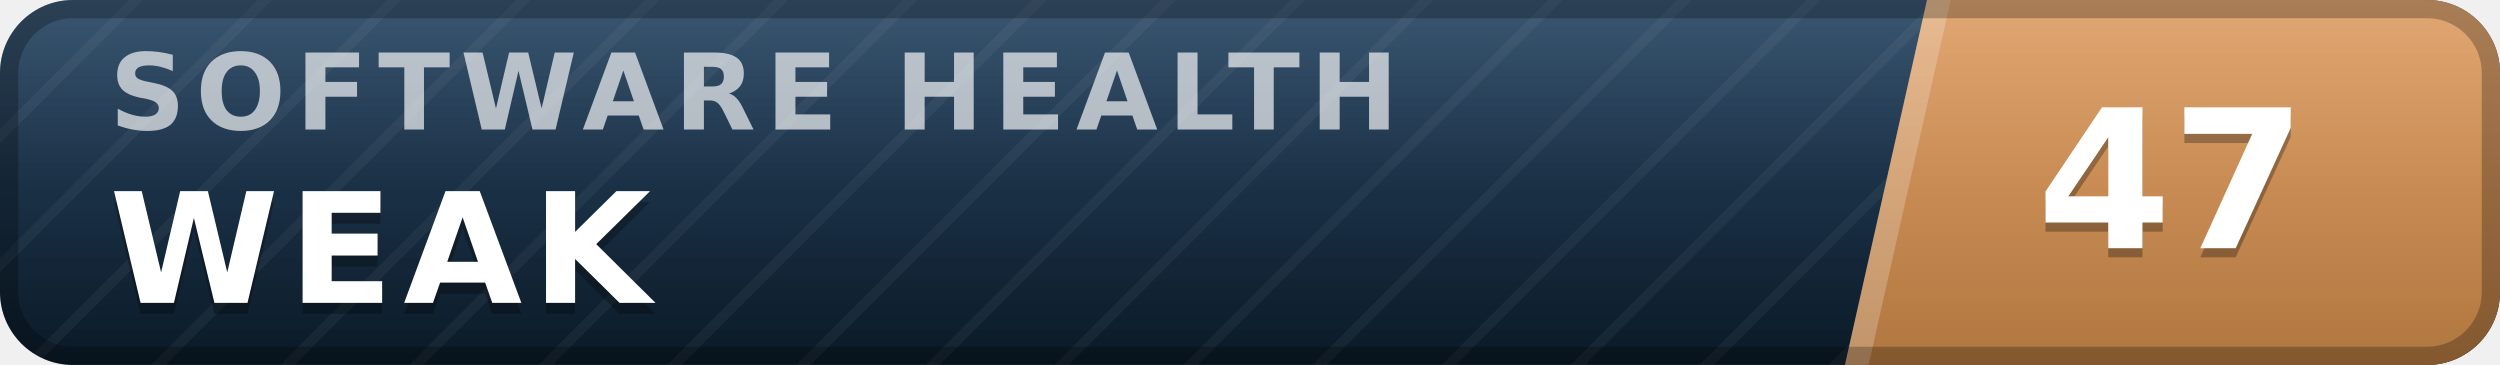
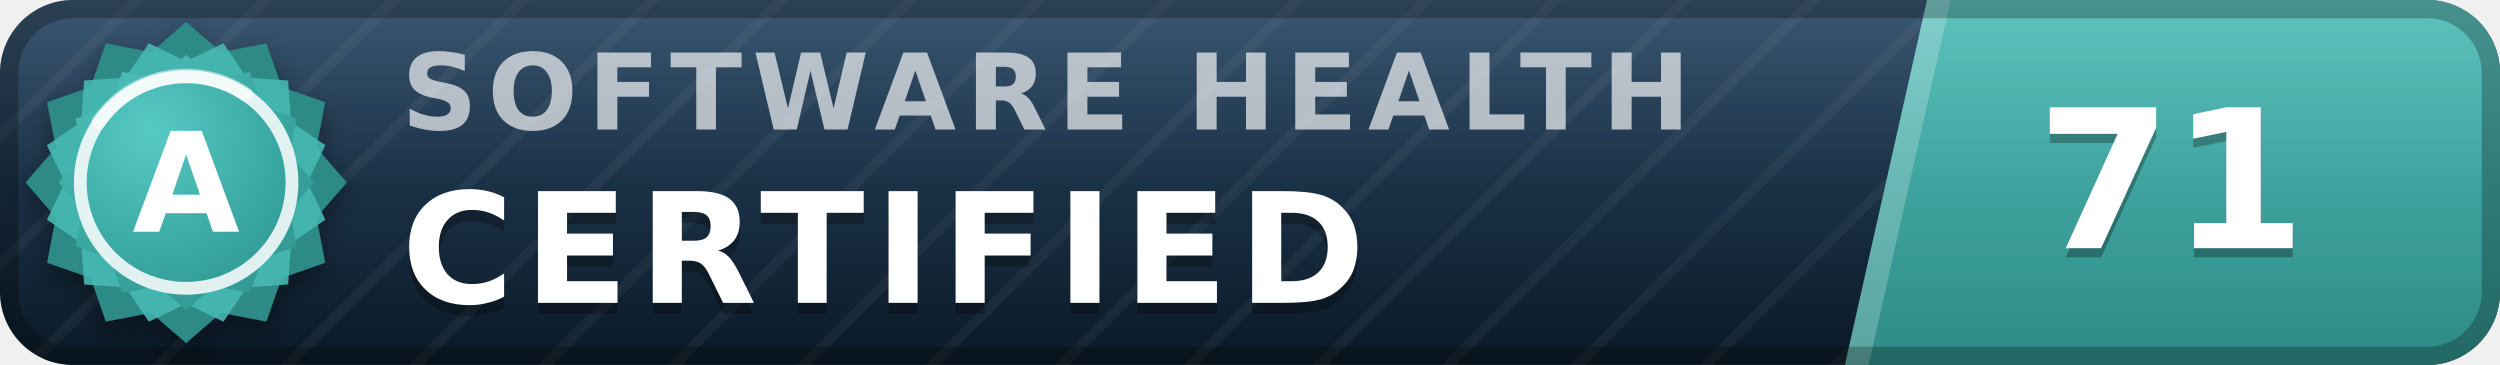
- <svg xmlns="http://www.w3.org/2000/svg" width="137" height="20" viewBox="0 0 137 20" role="img" aria-label="inspect.software software health index 47 of 100, weak" font-family="Verdana,DejaVu Sans,Geneva,sans-serif">
+ <svg xmlns="http://www.w3.org/2000/svg" width="137" height="20" viewBox="0 0 137 20" role="img" aria-label="inspect.software software health index 71 of 100, certified (grade A)" font-family="Verdana,DejaVu Sans,Geneva,sans-serif">
  <defs>
    <linearGradient id="plate" x1="0" y1="0" x2="0" y2="1">
      <stop offset="0" stop-color="#1d3d5c" />
      <stop offset="1" stop-color="#0a1926" />
    </linearGradient>
    <linearGradient id="endplate" x1="0" y1="0" x2="0" y2="1">
-       <stop offset="0" stop-color="#dd9a5e" />
-       <stop offset="1" stop-color="#b0763f" />
+       <stop offset="0" stop-color="#46b8b3" />
+       <stop offset="1" stop-color="#2d8a86" />
    </linearGradient>
    <linearGradient id="gloss" x1="0" y1="0" x2="0" y2="1">
      <stop offset="0" stop-color="#fff" stop-opacity=".13" />
      <stop offset=".5" stop-color="#fff" stop-opacity=".03" />
      <stop offset="1" stop-color="#fff" stop-opacity="0" />
    </linearGradient>
    <pattern id="guilloche" width="5" height="5" patternUnits="userSpaceOnUse" patternTransform="rotate(45)">
      <line x1="0" y1="0" x2="0" y2="5" stroke="#fff" stroke-opacity=".045" stroke-width="1.1" />
    </pattern>
    <clipPath id="rounded">
      <rect width="137" height="20" rx="4" />
    </clipPath>
+     <radialGradient id="sealFace" cx=".36" cy=".3" r=".95">
+       <stop offset="0" stop-color="#57c9c4" />
+       <stop offset=".55" stop-color="#38a6a1" />
+       <stop offset="1" stop-color="#2d8a86" />
+     </radialGradient>
+     <filter id="sealShadow" x="-40%" y="-40%" width="180%" height="180%">
+       <feDropShadow dx="0" dy="0.7" stdDeviation="0.7" flood-color="#000" flood-opacity="0.38" />
+     </filter>
  </defs>
  <g clip-path="url(#rounded)">
    <rect width="137" height="20" fill="url(#plate)" />
    <rect width="137" height="20" fill="url(#guilloche)" />
    <polygon points="105.6,0 137,0 137,20 101.1,20" fill="url(#endplate)" />
    <polygon points="105.6,0 106.9,0 102.4,20 101.1,20" fill="#fff" fill-opacity=".22" />
-     <text x="6.0" y="7.1" font-size="5.8" letter-spacing="0.55" fill="#fff" fill-opacity=".66" font-weight="bold" textLength="76.3" lengthAdjust="spacing">SOFTWARE HEALTH</text>
-     <text x="6.0" y="17.2" font-size="8.4" fill="#000" fill-opacity=".3" font-weight="bold" letter-spacing="0.55" textLength="30.3" lengthAdjust="spacing">WEAK</text>
-     <text x="6.0" y="16.6" font-size="8.4" fill="#fff" font-weight="bold" letter-spacing="0.55" textLength="30.3" lengthAdjust="spacing">WEAK</text>
-     <text x="119.0" y="14.1" font-size="10.6" fill="#000" fill-opacity=".3" font-weight="bold" text-anchor="middle">47</text>
-     <text x="119.0" y="13.6" font-size="10.6" fill="#fff" font-weight="bold" text-anchor="middle">47</text>
+     <text x="22.0" y="7.1" font-size="5.8" letter-spacing="0.55" fill="#fff" fill-opacity=".66" font-weight="bold" textLength="76.3" lengthAdjust="spacing">SOFTWARE HEALTH</text>
+     <text x="22.0" y="17.2" font-size="8.4" fill="#000" fill-opacity=".3" font-weight="bold" letter-spacing="0.55" textLength="57.7" lengthAdjust="spacing">CERTIFIED</text>
+     <text x="22.0" y="16.6" font-size="8.4" fill="#fff" font-weight="bold" letter-spacing="0.55" textLength="57.7" lengthAdjust="spacing">CERTIFIED</text>
+     <text x="119.0" y="14.1" font-size="10.6" fill="#000" fill-opacity=".3" font-weight="bold" text-anchor="middle">71</text>
+     <text x="119.0" y="13.6" font-size="10.6" fill="#fff" font-weight="bold" text-anchor="middle">71</text>
    <rect width="137" height="20" fill="url(#gloss)" />
  </g>
  <rect x=".5" y=".5" width="136" height="19" rx="3.5" fill="none" stroke="#000" stroke-opacity=".25" />
+   <g filter="url(#sealShadow)">
+     <path d="M10.20 1.20 L12.11 2.86 L14.60 2.38 L15.43 4.77 L17.82 5.60 L17.34 8.09 L19.00 10.00 L17.34 11.91 L17.82 14.40 L15.43 15.23 L14.60 17.62 L12.11 17.14 L10.20 18.80 L8.29 17.14 L5.80 17.62 L4.97 15.23 L2.58 14.40 L3.06 11.91 L1.40 10.00 L3.06 8.09 L2.58 5.60 L4.97 4.77 L5.80 2.38 L8.29 2.86 L10.20 1.20 Z" fill="#2d8a86" />
+   </g>
+   <path d="M12.24 2.37 L13.52 4.25 L15.79 4.41 L15.95 6.68 L17.83 7.96 L16.84 10.00 L17.83 12.04 L15.95 13.32 L15.79 15.59 L13.52 15.75 L12.24 17.63 L10.20 16.64 L8.16 17.63 L6.88 15.75 L4.61 15.59 L4.45 13.32 L2.57 12.04 L3.56 10.00 L2.57 7.96 L4.45 6.68 L4.61 4.41 L6.88 4.25 L8.16 2.37 L10.20 3.36 L12.24 2.37 Z" fill="#46b8b3" fill-opacity=".9" />
+   <path d="M10.20 3.00 L11.72 4.32 L13.70 3.94 L14.36 5.84 L16.26 6.50 L15.88 8.48 L17.20 10.00 L15.88 11.52 L16.26 13.50 L14.36 14.16 L13.70 16.06 L11.72 15.68 L10.20 17.00 L8.68 15.68 L6.70 16.06 L6.04 14.16 L4.14 13.50 L4.52 11.52 L3.20 10.00 L4.52 8.48 L4.14 6.50 L6.04 5.84 L6.70 3.94 L8.68 4.32 L10.20 3.00 Z" fill="url(#sealFace)" />
+   <circle cx="10.2" cy="10.0" r="5.8" fill="none" stroke="#fff" stroke-opacity=".85" stroke-width=".7" />
+   <path d="M5.4 6.7 A5.8 5.8 0 0 1 13.5 5.2" stroke="#fff" stroke-opacity=".5" stroke-width=".8" fill="none" stroke-linecap="round" />
+   <text x="10.2" y="12.7" font-size="7.6" fill="#fff" font-weight="bold" text-anchor="middle" letter-spacing=".2">A</text>
</svg>
